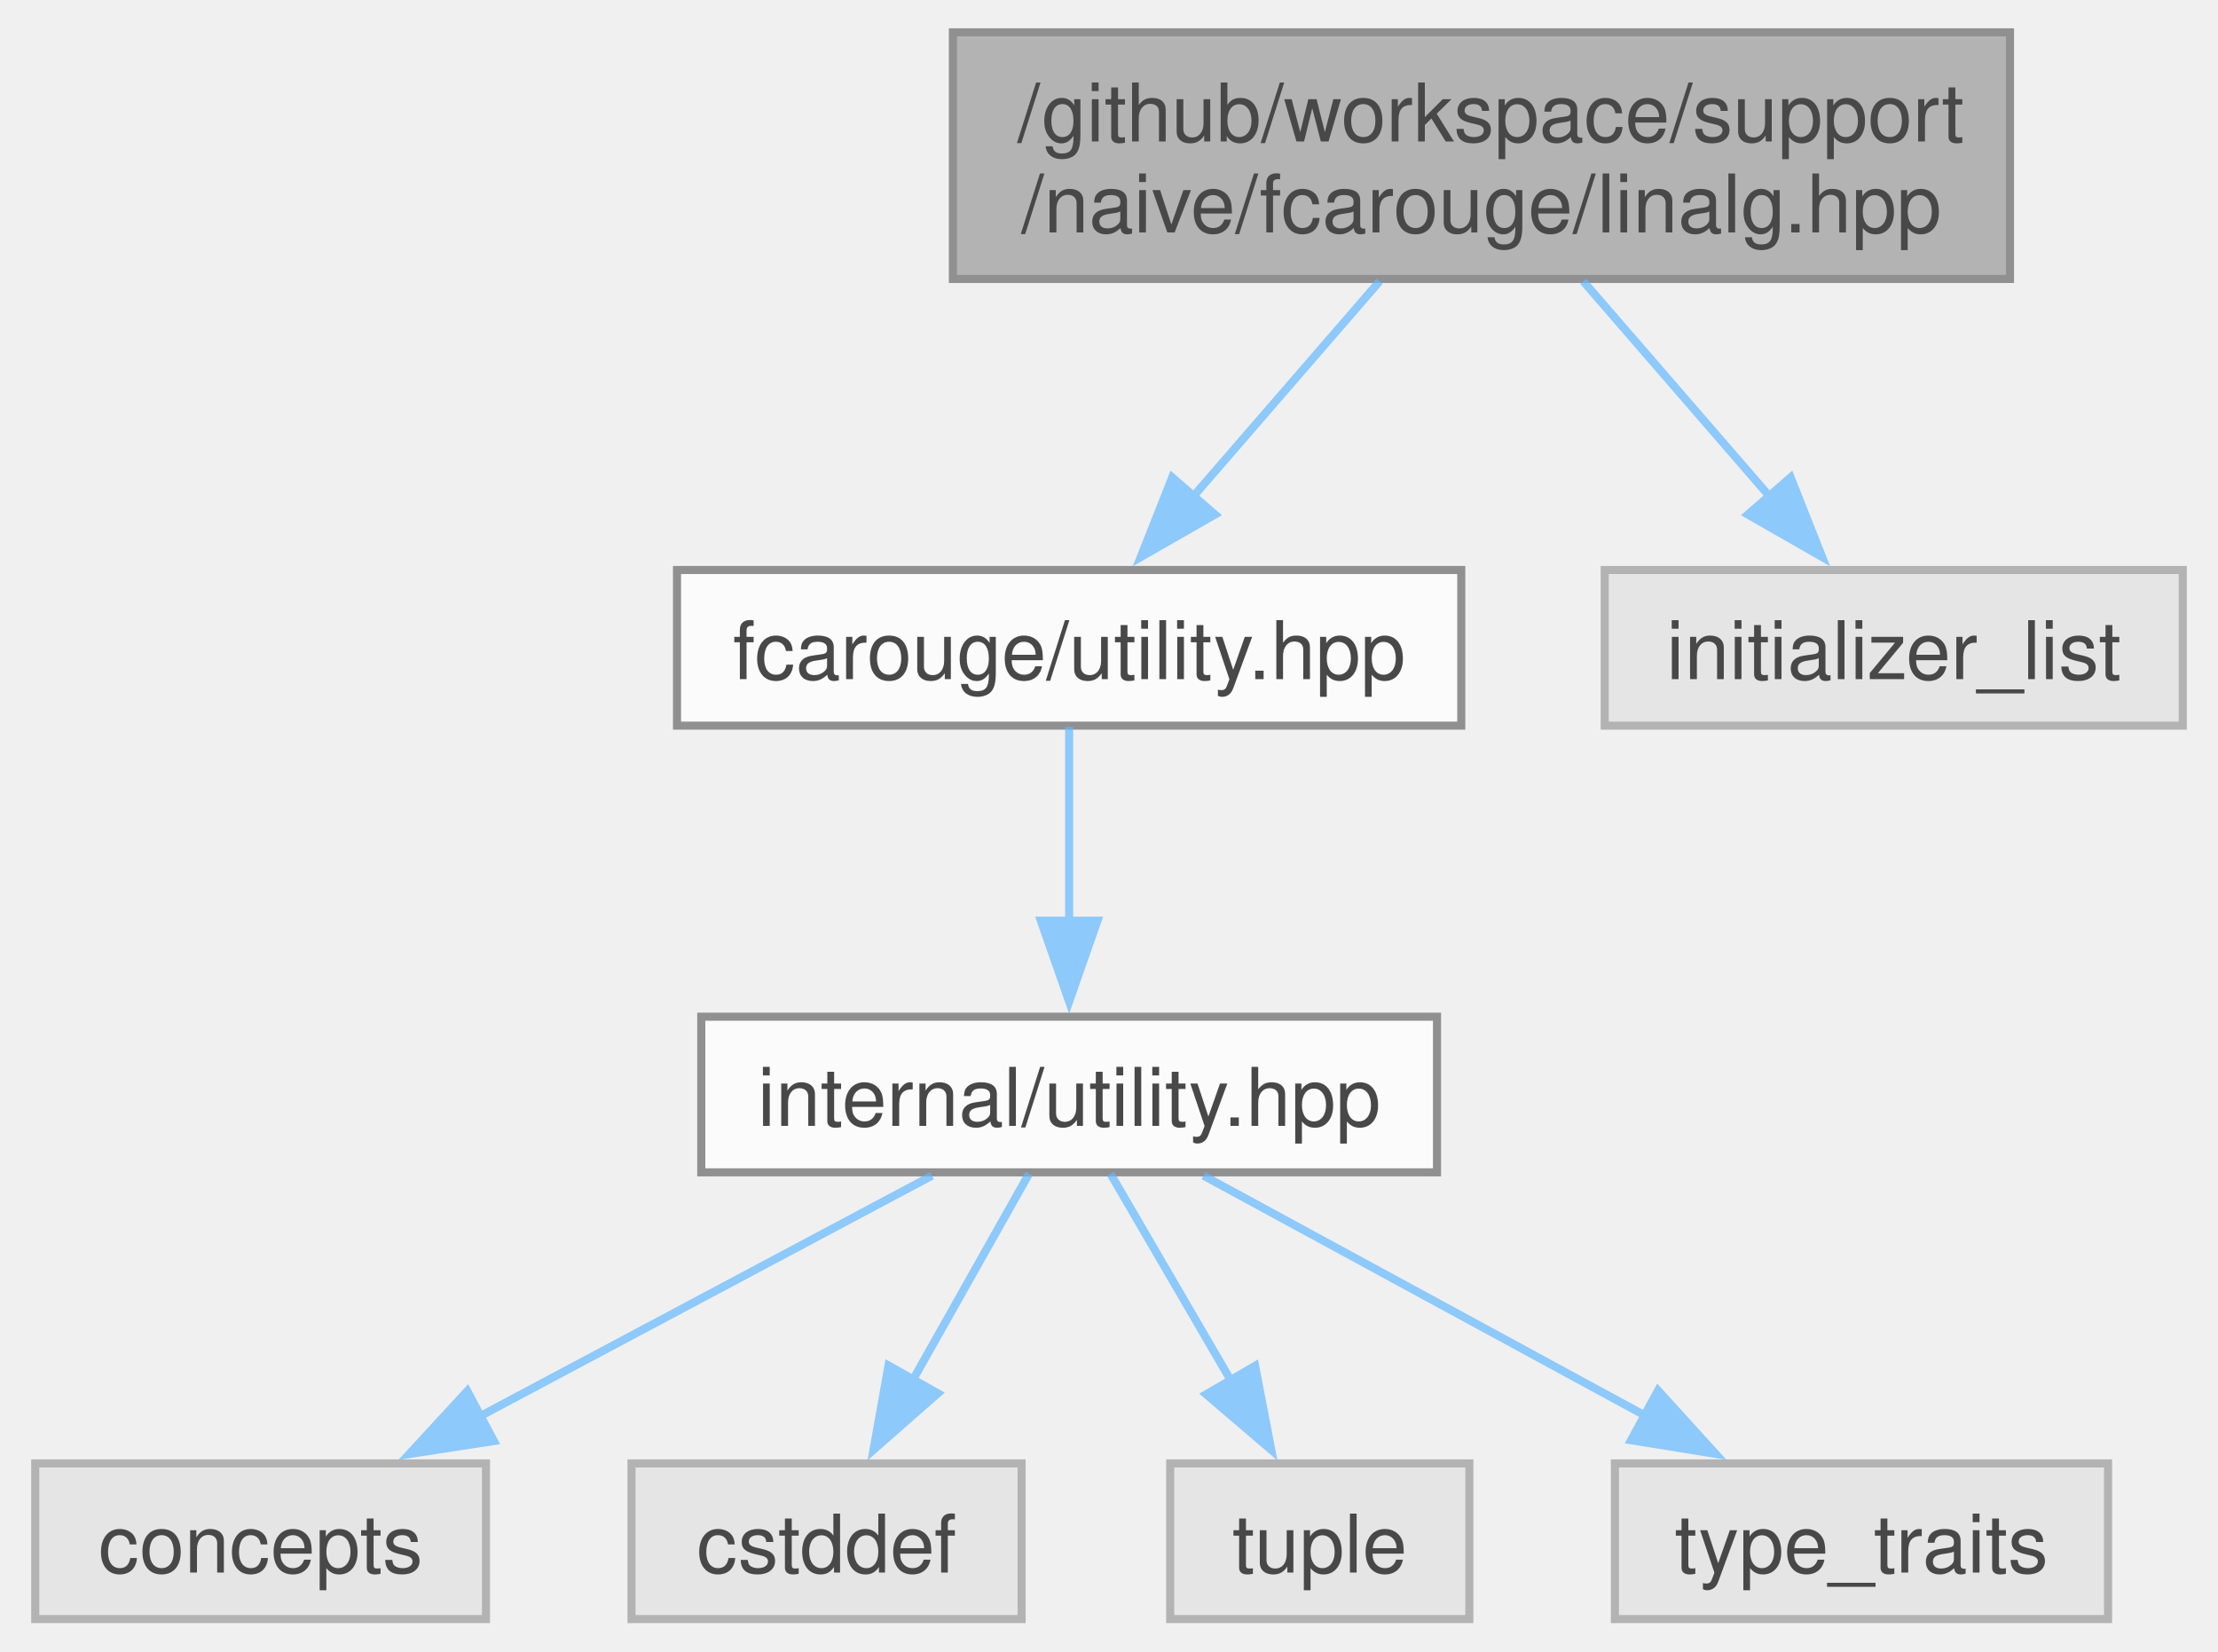
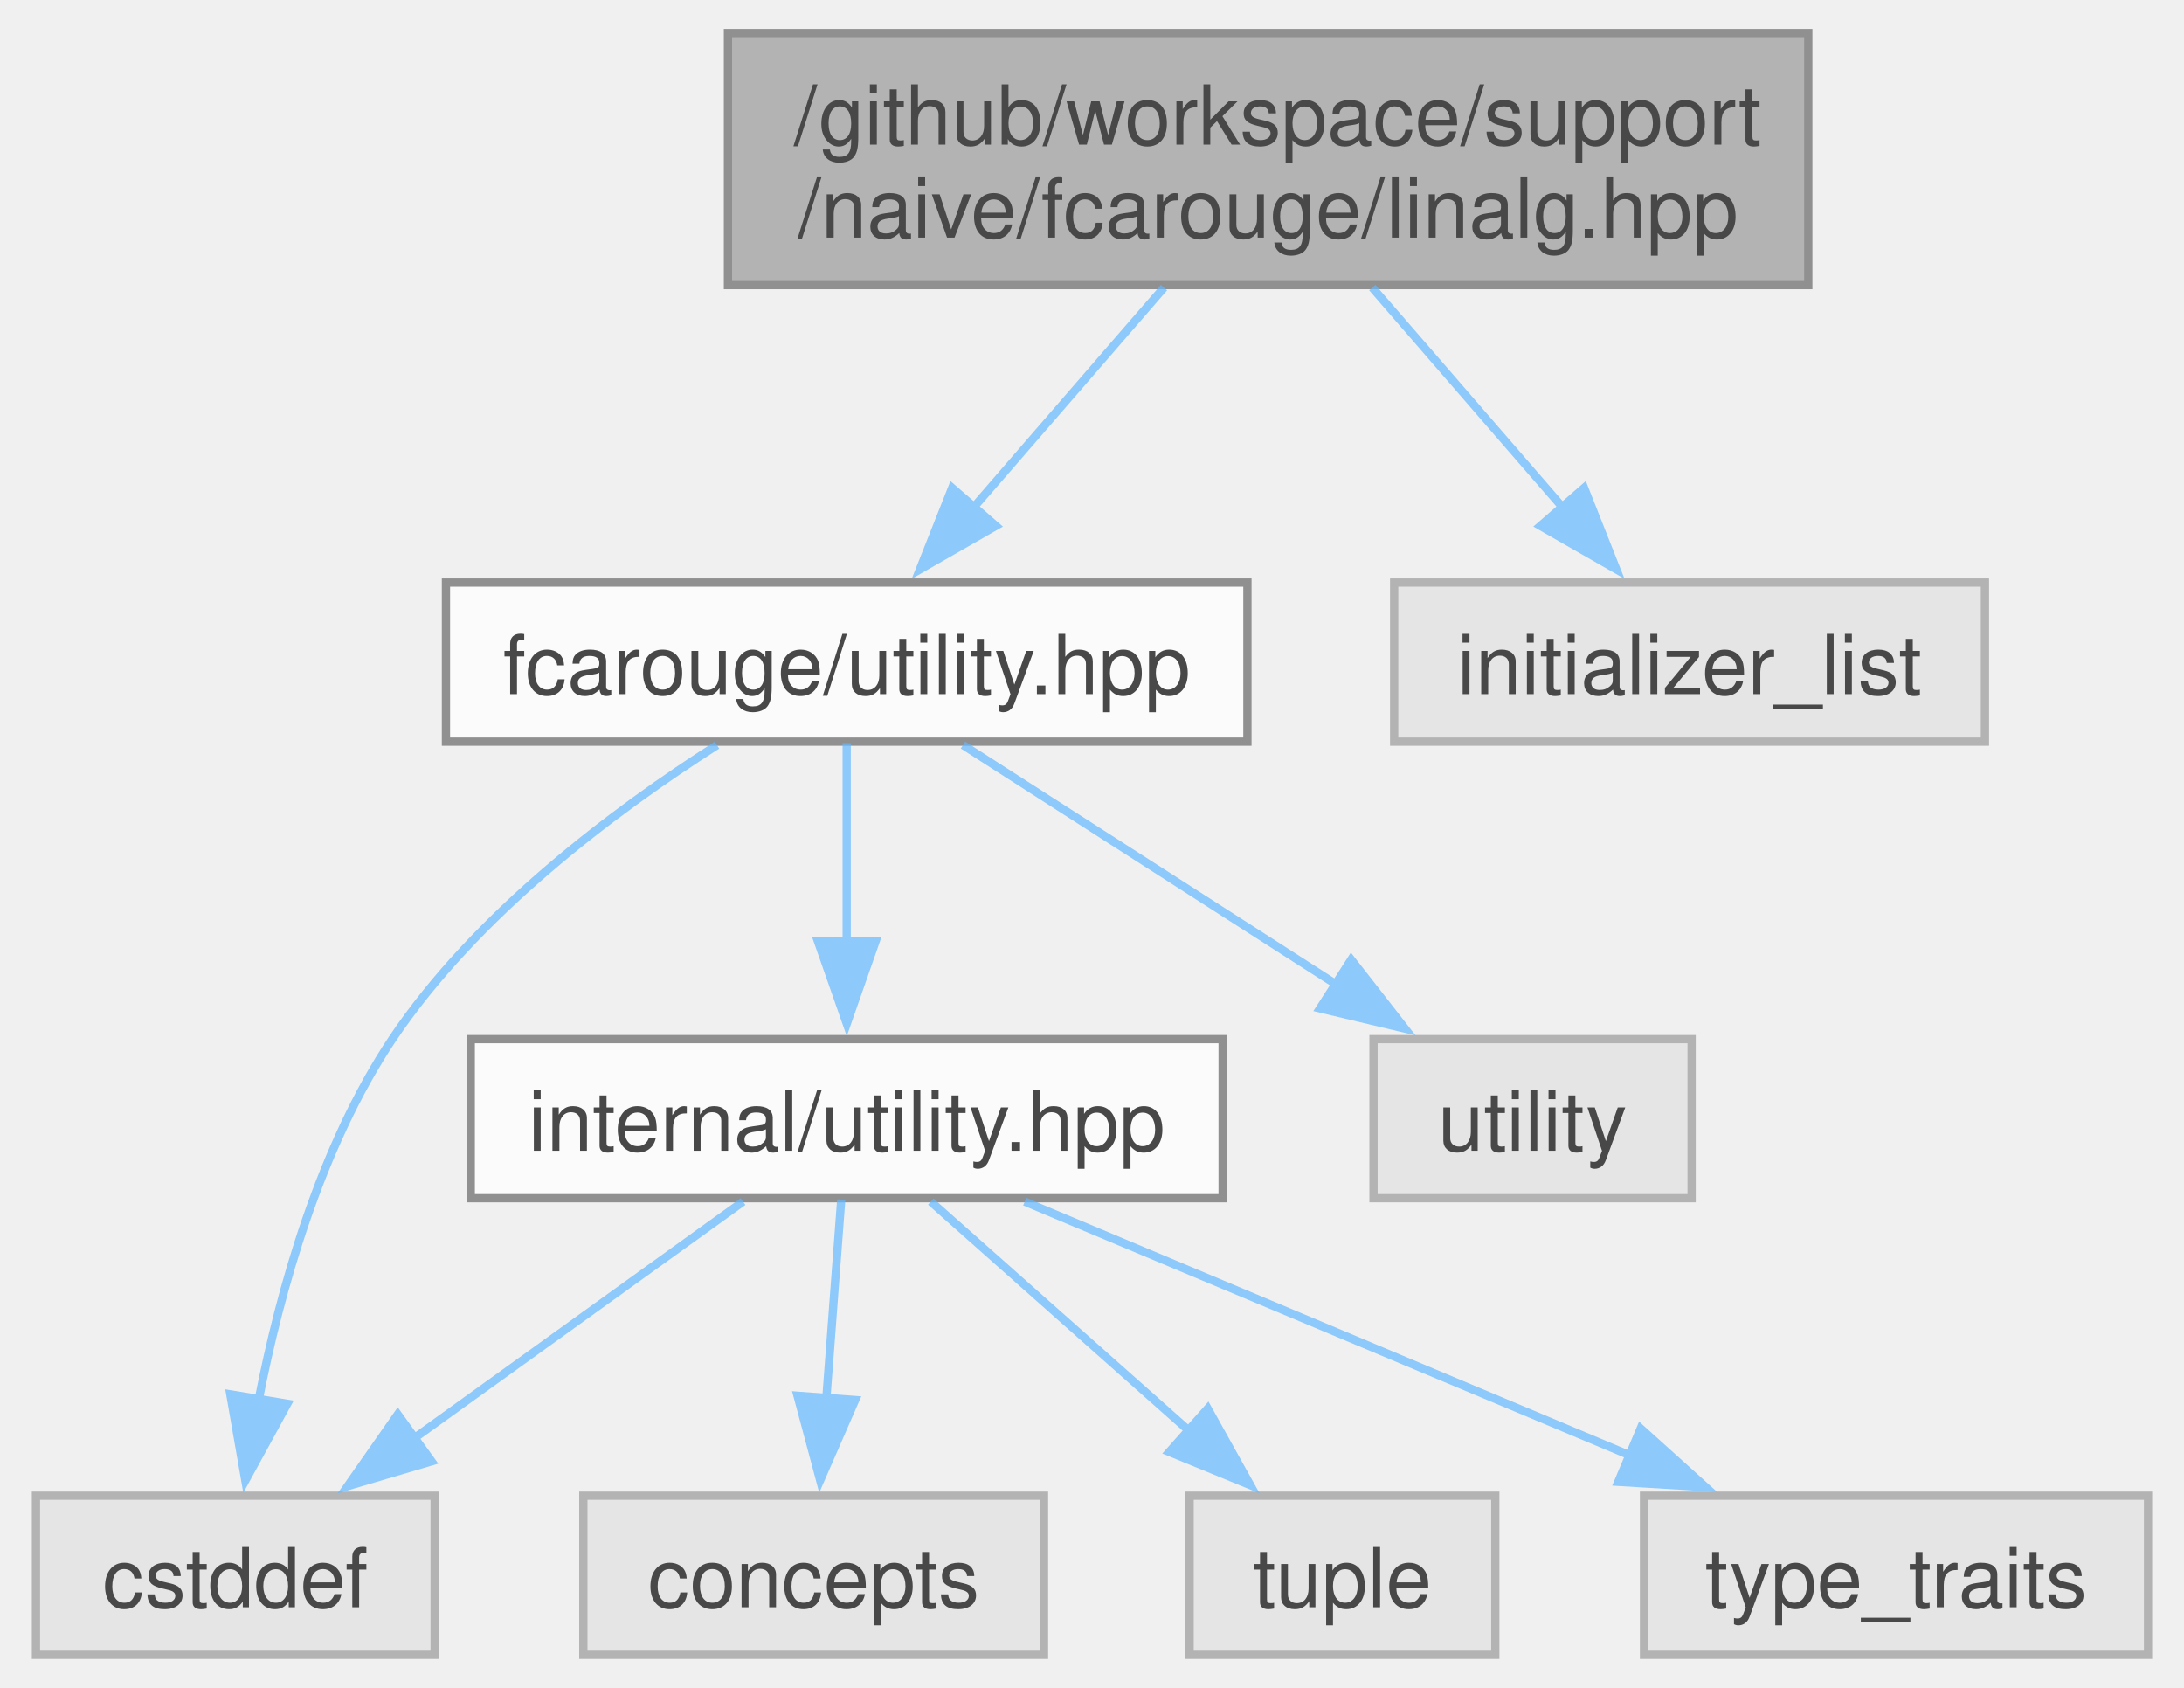
- <svg xmlns="http://www.w3.org/2000/svg" xmlns:xlink="http://www.w3.org/1999/xlink" width="274pt" height="204pt" viewBox="0.00 0.00 273.62 204.25">
+ <svg xmlns="http://www.w3.org/2000/svg" xmlns:xlink="http://www.w3.org/1999/xlink" width="264pt" height="204pt" viewBox="0.00 0.00 263.62 204.25">
  <svg id="main" version="1.1" xml:space="preserve">
    <style type="text/css">
.node, .edge {opacity: 0.7;}
.node.selected, .edge.selected {opacity: 1;}
.edge:hover path { stroke: red; }
.edge:hover polygon { stroke: red; fill: red; }
</style>
    <svg id="graph" class="graph">
      <g id="graph0" class="graph" transform="scale(1 1) rotate(0) translate(4 200.25)">
        <g id="Node000001" class="node">
          <g id="a_Node000001">
            <a xlink:title="Linear algebra array-based naive implementation.">
-               <polygon fill="#999999" stroke="#666666" points="244.25,-196.25 113.5,-196.25 113.5,-165.75 244.25,-165.75 244.25,-196.25" />
-               <text text-anchor="start" x="121.5" y="-182.75" font-family="Helvetica,sans-Serif" font-size="10.00">/github/workspace/support</text>
-               <text text-anchor="middle" x="178.88" y="-171.5" font-family="Helvetica,sans-Serif" font-size="10.00">/naive/fcarouge/linalg.hpp</text>
+               <polygon fill="#999999" stroke="#666666" points="214.5,-196.25 83.75,-196.25 83.75,-165.75 214.5,-165.75 214.5,-196.25" />
+               <text text-anchor="start" x="91.75" y="-182.75" font-family="Helvetica,sans-Serif" font-size="10.00">/github/workspace/support</text>
+               <text text-anchor="middle" x="149.12" y="-171.5" font-family="Helvetica,sans-Serif" font-size="10.00">/naive/fcarouge/linalg.hpp</text>
            </a>
          </g>
        </g>
        <g id="Node000002" class="node">
          <g id="a_Node000002">
            <a xlink:href="utility_8hpp.xhtml" target="_top" xlink:title="The collection of utilities supporting the library.">
-               <polygon fill="white" stroke="#666666" points="176.38,-129.75 79.38,-129.75 79.38,-110.5 176.38,-110.5 176.38,-129.75" />
-               <text text-anchor="middle" x="127.88" y="-116.25" font-family="Helvetica,sans-Serif" font-size="10.00">fcarouge/utility.hpp</text>
+               <polygon fill="white" stroke="#666666" points="146.62,-129.75 49.62,-129.75 49.62,-110.5 146.62,-110.5 146.62,-129.75" />
+               <text text-anchor="middle" x="98.12" y="-116.25" font-family="Helvetica,sans-Serif" font-size="10.00">fcarouge/utility.hpp</text>
            </a>
          </g>
        </g>
        <g id="edge1_Node000001_Node000002" class="edge">
          <g id="a_edge1_Node000001_Node000002">
            <a xlink:title=" ">
-               <path fill="none" stroke="#63b8ff" d="M166.27,-165.45C159.25,-157.34 150.46,-147.2 143.07,-138.66" />
-               <polygon fill="#63b8ff" stroke="#63b8ff" points="145.92,-136.61 136.73,-131.35 140.63,-141.2 145.92,-136.61" />
+               <path fill="none" stroke="#63b8ff" d="M136.52,-165.45C129.5,-157.34 120.71,-147.2 113.32,-138.66" />
+               <polygon fill="#63b8ff" stroke="#63b8ff" points="116.17,-136.61 106.98,-131.35 110.88,-141.2 116.17,-136.61" />
+             </a>
+           </g>
+         </g>
+         <g id="Node000009" class="node">
+           <g id="a_Node000009">
+             <a xlink:title=" ">
+               <polygon fill="#e0e0e0" stroke="#999999" points="235.88,-129.75 164.38,-129.75 164.38,-110.5 235.88,-110.5 235.88,-129.75" />
+               <text text-anchor="middle" x="200.12" y="-116.25" font-family="Helvetica,sans-Serif" font-size="10.00">initializer_list</text>
+             </a>
+           </g>
+         </g>
+         <g id="edge9_Node000001_Node000009" class="edge">
+           <g id="a_edge9_Node000001_Node000009">
+             <a xlink:title=" ">
+               <path fill="none" stroke="#63b8ff" d="M161.73,-165.45C168.75,-157.34 177.54,-147.2 184.93,-138.66" />
+               <polygon fill="#63b8ff" stroke="#63b8ff" points="187.37,-141.2 191.27,-131.35 182.08,-136.61 187.37,-141.2" />
+             </a>
+           </g>
+         </g>
+         <g id="Node000003" class="node">
+           <g id="a_Node000003">
+             <a xlink:href="internal_2utility_8hpp.xhtml" target="_top" xlink:title=" ">
+               <polygon fill="white" stroke="#666666" points="143.62,-74.5 52.62,-74.5 52.62,-55.25 143.62,-55.25 143.62,-74.5" />
+               <text text-anchor="middle" x="98.12" y="-61" font-family="Helvetica,sans-Serif" font-size="10.00">internal/utility.hpp</text>
+             </a>
+           </g>
+         </g>
+         <g id="edge2_Node000002_Node000003" class="edge">
+           <g id="a_edge2_Node000002_Node000003">
+             <a xlink:title=" ">
+               <path fill="none" stroke="#63b8ff" d="M98.12,-110.33C98.12,-103.82 98.12,-94.67 98.12,-86.37" />
+               <polygon fill="#63b8ff" stroke="#63b8ff" points="101.63,-86.37 98.13,-76.37 94.63,-86.37 101.63,-86.37" />
+             </a>
+           </g>
+         </g>
+         <g id="Node000005" class="node">
+           <g id="a_Node000005">
+             <a xlink:title=" ">
+               <polygon fill="#e0e0e0" stroke="#999999" points="48.25,-19.25 0,-19.25 0,0 48.25,0 48.25,-19.25" />
+               <text text-anchor="middle" x="24.12" y="-5.75" font-family="Helvetica,sans-Serif" font-size="10.00">cstddef</text>
+             </a>
+           </g>
+         </g>
+         <g id="edge7_Node000002_Node000005" class="edge">
+           <g id="a_edge7_Node000002_Node000005">
+             <a xlink:title=" ">
+               <path fill="none" stroke="#63b8ff" d="M82.42,-110.08C70.04,-102.18 53.24,-89.63 43.12,-74.5 34.36,-61.38 29.54,-44.11 26.95,-30.83" />
+               <polygon fill="#63b8ff" stroke="#63b8ff" points="30.42,-30.38 25.34,-21.09 23.52,-31.52 30.42,-30.38" />
            </a>
          </g>
        </g>
        <g id="Node000008" class="node">
          <g id="a_Node000008">
            <a xlink:title=" ">
-               <polygon fill="#e0e0e0" stroke="#999999" points="265.62,-129.75 194.12,-129.75 194.12,-110.5 265.62,-110.5 265.62,-129.75" />
-               <text text-anchor="middle" x="229.88" y="-116.25" font-family="Helvetica,sans-Serif" font-size="10.00">initializer_list</text>
+               <polygon fill="#e0e0e0" stroke="#999999" points="200.38,-74.5 161.88,-74.5 161.88,-55.25 200.38,-55.25 200.38,-74.5" />
+               <text text-anchor="middle" x="181.12" y="-61" font-family="Helvetica,sans-Serif" font-size="10.00">utility</text>
            </a>
          </g>
        </g>
-         <g id="edge7_Node000001_Node000008" class="edge">
-           <g id="a_edge7_Node000001_Node000008">
+         <g id="edge8_Node000002_Node000008" class="edge">
+           <g id="a_edge8_Node000002_Node000008">
            <a xlink:title=" ">
-               <path fill="none" stroke="#63b8ff" d="M191.48,-165.45C198.5,-157.34 207.29,-147.2 214.68,-138.66" />
-               <polygon fill="#63b8ff" stroke="#63b8ff" points="217.12,-141.2 221.02,-131.35 211.83,-136.61 217.12,-141.2" />
-             </a>
-           </g>
-         </g>
-         <g id="Node000003" class="node">
-           <g id="a_Node000003">
-             <a xlink:href="internal_2utility_8hpp.xhtml" target="_top" xlink:title=" ">
-               <polygon fill="white" stroke="#666666" points="173.38,-74.5 82.38,-74.5 82.38,-55.25 173.38,-55.25 173.38,-74.5" />
-               <text text-anchor="middle" x="127.88" y="-61" font-family="Helvetica,sans-Serif" font-size="10.00">internal/utility.hpp</text>
-             </a>
-           </g>
-         </g>
-         <g id="edge2_Node000002_Node000003" class="edge">
-           <g id="a_edge2_Node000002_Node000003">
-             <a xlink:title=" ">
-               <path fill="none" stroke="#63b8ff" d="M127.88,-110.33C127.88,-103.82 127.88,-94.67 127.88,-86.37" />
-               <polygon fill="#63b8ff" stroke="#63b8ff" points="131.38,-86.37 127.88,-76.37 124.38,-86.37 131.38,-86.37" />
+               <path fill="none" stroke="#63b8ff" d="M112.2,-110.09C124.61,-102.14 142.92,-90.39 157.55,-81" />
+               <polygon fill="#63b8ff" stroke="#63b8ff" points="159.18,-84.12 165.7,-75.77 155.4,-78.22 159.18,-84.12" />
            </a>
          </g>
        </g>
        <g id="Node000004" class="node">
          <g id="a_Node000004">
            <a xlink:title=" ">
-               <polygon fill="#e0e0e0" stroke="#999999" points="55.75,-19.25 0,-19.25 0,0 55.75,0 55.75,-19.25" />
-               <text text-anchor="middle" x="27.88" y="-5.75" font-family="Helvetica,sans-Serif" font-size="10.00">concepts</text>
+               <polygon fill="#e0e0e0" stroke="#999999" points="122,-19.25 66.25,-19.25 66.25,0 122,0 122,-19.25" />
+               <text text-anchor="middle" x="94.12" y="-5.75" font-family="Helvetica,sans-Serif" font-size="10.00">concepts</text>
            </a>
          </g>
        </g>
        <g id="edge3_Node000003_Node000004" class="edge">
          <g id="a_edge3_Node000003_Node000004">
            <a xlink:title=" ">
-               <path fill="none" stroke="#63b8ff" d="M110.91,-54.84C95.61,-46.69 72.84,-34.57 55.01,-25.08" />
-               <polygon fill="#63b8ff" stroke="#63b8ff" points="56.73,-22.02 46.26,-20.41 53.44,-28.2 56.73,-22.02" />
-             </a>
-           </g>
-         </g>
-         <g id="Node000005" class="node">
-           <g id="a_Node000005">
-             <a xlink:title=" ">
-               <polygon fill="#e0e0e0" stroke="#999999" points="122,-19.25 73.75,-19.25 73.75,0 122,0 122,-19.25" />
-               <text text-anchor="middle" x="97.88" y="-5.75" font-family="Helvetica,sans-Serif" font-size="10.00">cstddef</text>
+               <path fill="none" stroke="#63b8ff" d="M97.46,-55.08C96.97,-48.49 96.27,-39.21 95.64,-30.82" />
+               <polygon fill="#63b8ff" stroke="#63b8ff" points="99.15,-30.83 94.91,-21.12 92.17,-31.35 99.15,-30.83" />
            </a>
          </g>
        </g>
        <g id="edge4_Node000003_Node000005" class="edge">
          <g id="a_edge4_Node000003_Node000005">
            <a xlink:title=" ">
-               <path fill="none" stroke="#63b8ff" d="M122.92,-55.08C118.99,-48.11 113.36,-38.12 108.44,-29.37" />
-               <polygon fill="#63b8ff" stroke="#63b8ff" points="111.64,-27.92 103.68,-20.93 105.54,-31.36 111.64,-27.92" />
+               <path fill="none" stroke="#63b8ff" d="M85.57,-54.84C74.66,-46.99 58.62,-35.45 45.66,-26.12" />
+               <polygon fill="#63b8ff" stroke="#63b8ff" points="47.88,-23.41 37.72,-20.41 43.79,-29.09 47.88,-23.41" />
            </a>
          </g>
        </g>
        <g id="Node000006" class="node">
          <g id="a_Node000006">
            <a xlink:title=" ">
-               <polygon fill="#e0e0e0" stroke="#999999" points="177.38,-19.25 140.38,-19.25 140.38,0 177.38,0 177.38,-19.25" />
-               <text text-anchor="middle" x="158.88" y="-5.75" font-family="Helvetica,sans-Serif" font-size="10.00">tuple</text>
+               <polygon fill="#e0e0e0" stroke="#999999" points="176.62,-19.25 139.62,-19.25 139.62,0 176.62,0 176.62,-19.25" />
+               <text text-anchor="middle" x="158.12" y="-5.75" font-family="Helvetica,sans-Serif" font-size="10.00">tuple</text>
            </a>
          </g>
        </g>
        <g id="edge5_Node000003_Node000006" class="edge">
          <g id="a_edge5_Node000003_Node000006">
            <a xlink:title=" ">
-               <path fill="none" stroke="#63b8ff" d="M132.99,-55.08C137.05,-48.11 142.87,-38.12 147.96,-29.37" />
-               <polygon fill="#63b8ff" stroke="#63b8ff" points="150.88,-31.32 152.88,-20.92 144.83,-27.8 150.88,-31.32" />
+               <path fill="none" stroke="#63b8ff" d="M108.3,-54.84C116.89,-47.22 129.39,-36.12 139.73,-26.95" />
+               <polygon fill="#63b8ff" stroke="#63b8ff" points="141.81,-29.79 146.97,-20.53 137.16,-24.55 141.81,-29.79" />
            </a>
          </g>
        </g>
        <g id="Node000007" class="node">
          <g id="a_Node000007">
            <a xlink:title=" ">
-               <polygon fill="#e0e0e0" stroke="#999999" points="256.38,-19.25 195.38,-19.25 195.38,0 256.38,0 256.38,-19.25" />
-               <text text-anchor="middle" x="225.88" y="-5.75" font-family="Helvetica,sans-Serif" font-size="10.00">type_traits</text>
+               <polygon fill="#e0e0e0" stroke="#999999" points="255.62,-19.25 194.62,-19.25 194.62,0 255.62,0 255.62,-19.25" />
+               <text text-anchor="middle" x="225.12" y="-5.75" font-family="Helvetica,sans-Serif" font-size="10.00">type_traits</text>
            </a>
          </g>
        </g>
        <g id="edge6_Node000003_Node000007" class="edge">
          <g id="a_edge6_Node000003_Node000007">
            <a xlink:title=" ">
-               <path fill="none" stroke="#63b8ff" d="M144.5,-54.84C159.56,-46.66 182.02,-34.46 199.53,-24.94" />
-               <polygon fill="#63b8ff" stroke="#63b8ff" points="200.72,-28.27 207.84,-20.43 197.38,-22.12 200.72,-28.27" />
+               <path fill="none" stroke="#63b8ff" d="M119.67,-54.84C139.74,-46.43 169.93,-33.77 192.87,-24.15" />
+               <polygon fill="#63b8ff" stroke="#63b8ff" points="194.21,-27.38 202.08,-20.29 191.5,-20.93 194.21,-27.38" />
            </a>
          </g>
        </g>
      </g>
    </svg>
  </svg>
  <style type="text/css">

[data-mouse-over-selected='false'] { opacity: 0.7; }
[data-mouse-over-selected='true']  { opacity: 1.0; }

</style>
</svg>
